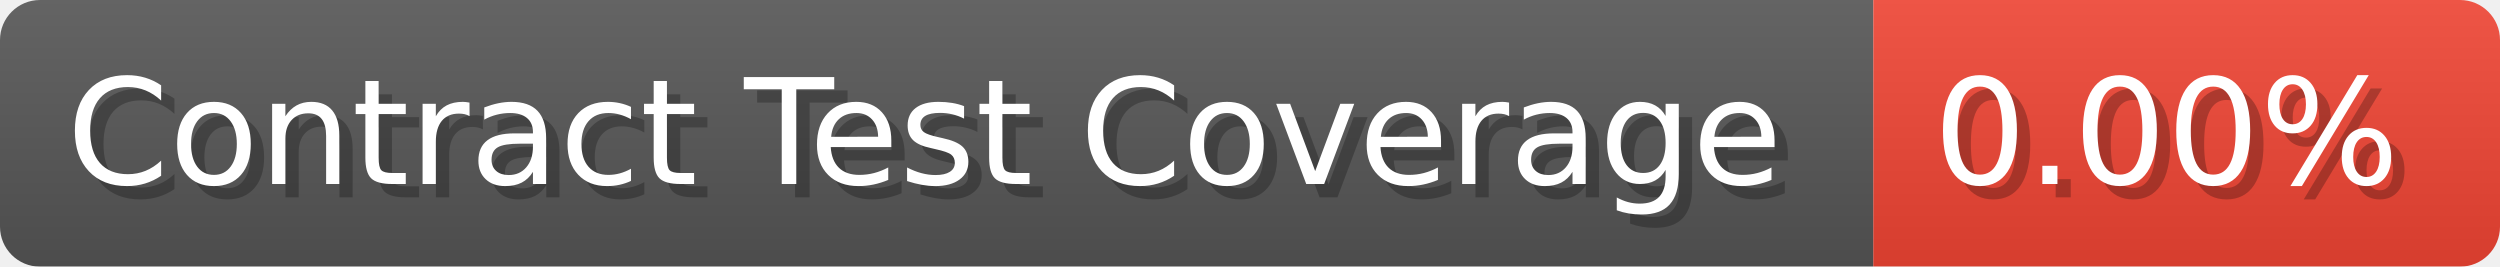
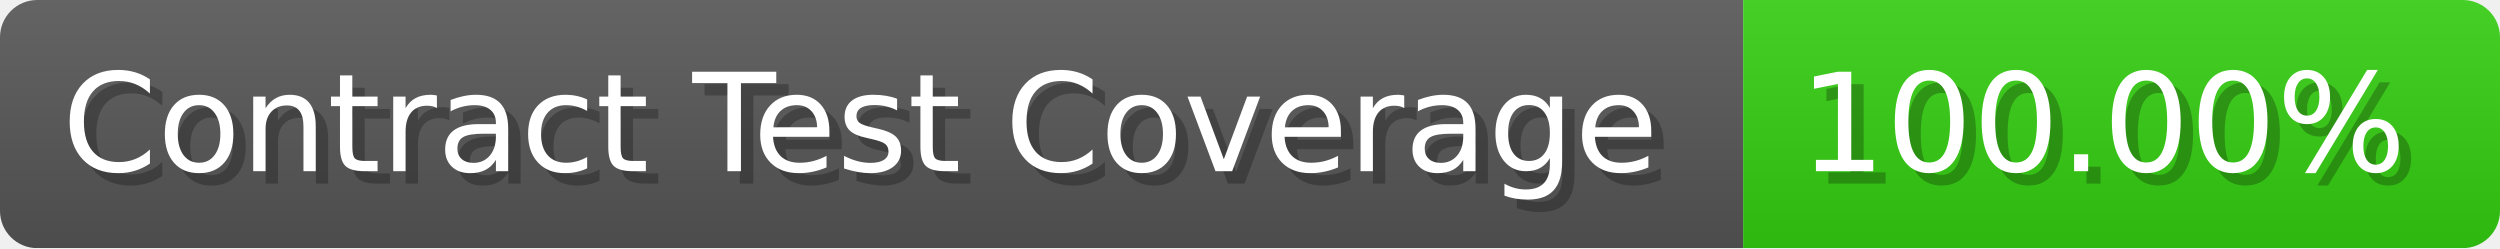
- <svg xmlns="http://www.w3.org/2000/svg" width="187.5" height="20" viewBox="0 0 1875 200" role="img" aria-label="Contract Test Coverage: 0.00%">
+ <svg xmlns="http://www.w3.org/2000/svg" width="201.5" height="20" viewBox="0 0 2015 200" role="img" aria-label="Contract Test Coverage: 100.00%">
  <linearGradient id="a" x2="0" y2="100%">
    <stop offset="0" stop-opacity=".1" stop-color="#EEE" />
    <stop offset="1" stop-opacity=".1" />
  </linearGradient>
  <mask id="m">
-     <rect width="1875" height="200" rx="30" fill="#FFF" />
+     <rect width="2015" height="200" rx="30" fill="#FFF" />
  </mask>
  <g mask="url(#m)">
    <rect width="1405" height="200" fill="#555" />
-     <rect width="470" height="200" fill="#E43" x="1405" />
-     <rect width="1875" height="200" fill="url(#a)" />
+     <rect width="610" height="200" fill="#3C1" x="1405" />
+     <rect width="2015" height="200" fill="url(#a)" />
  </g>
  <g aria-hidden="true" fill="#fff" text-anchor="start" font-family="Verdana,DejaVu Sans,sans-serif" font-size="110">
    <text x="60" y="148" textLength="1305" fill="#000" opacity="0.25">Contract Test Coverage</text>
    <text x="50" y="138" textLength="1305">Contract Test Coverage</text>
-     <text x="1460" y="148" textLength="370" fill="#000" opacity="0.25">0.00%</text>
-     <text x="1450" y="138" textLength="370">0.00%</text>
+     <text x="1460" y="148" textLength="510" fill="#000" opacity="0.25">100.00%</text>
+     <text x="1450" y="138" textLength="510">100.00%</text>
  </g>
</svg>
